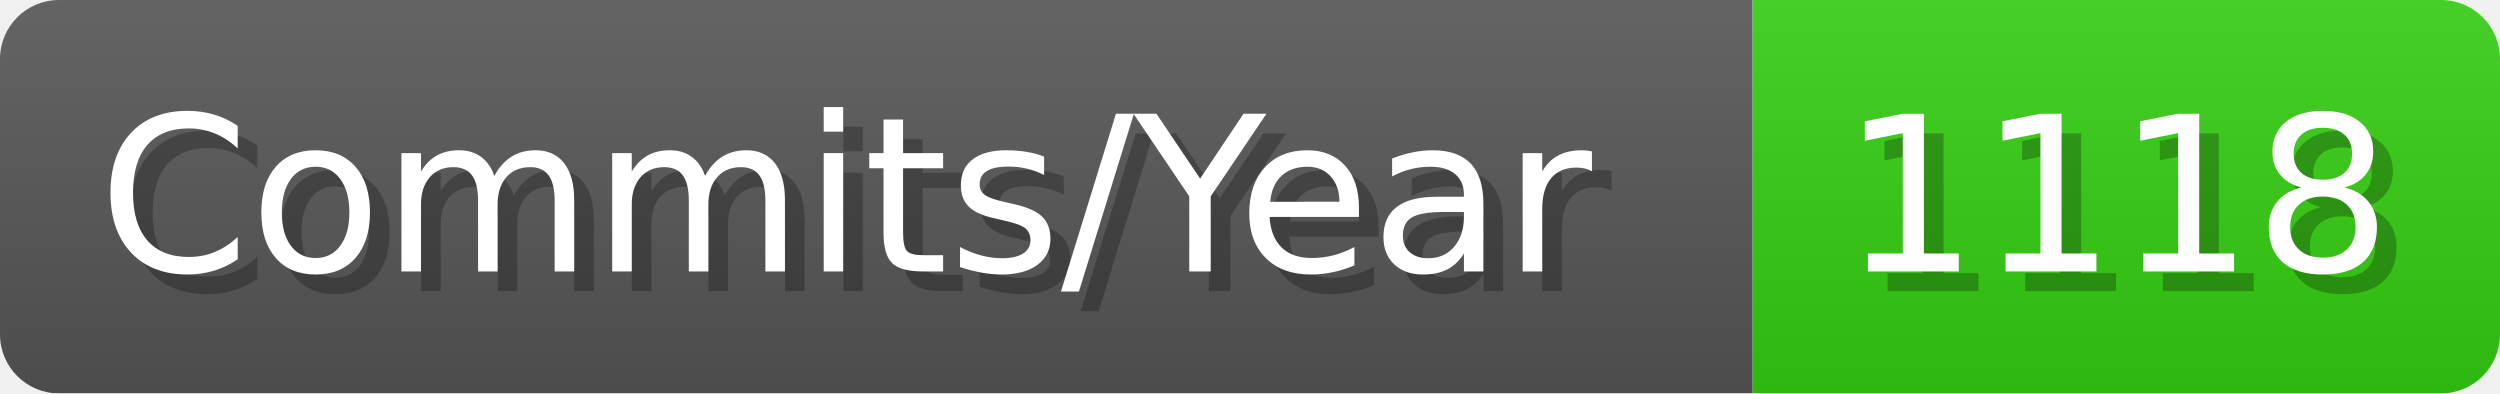
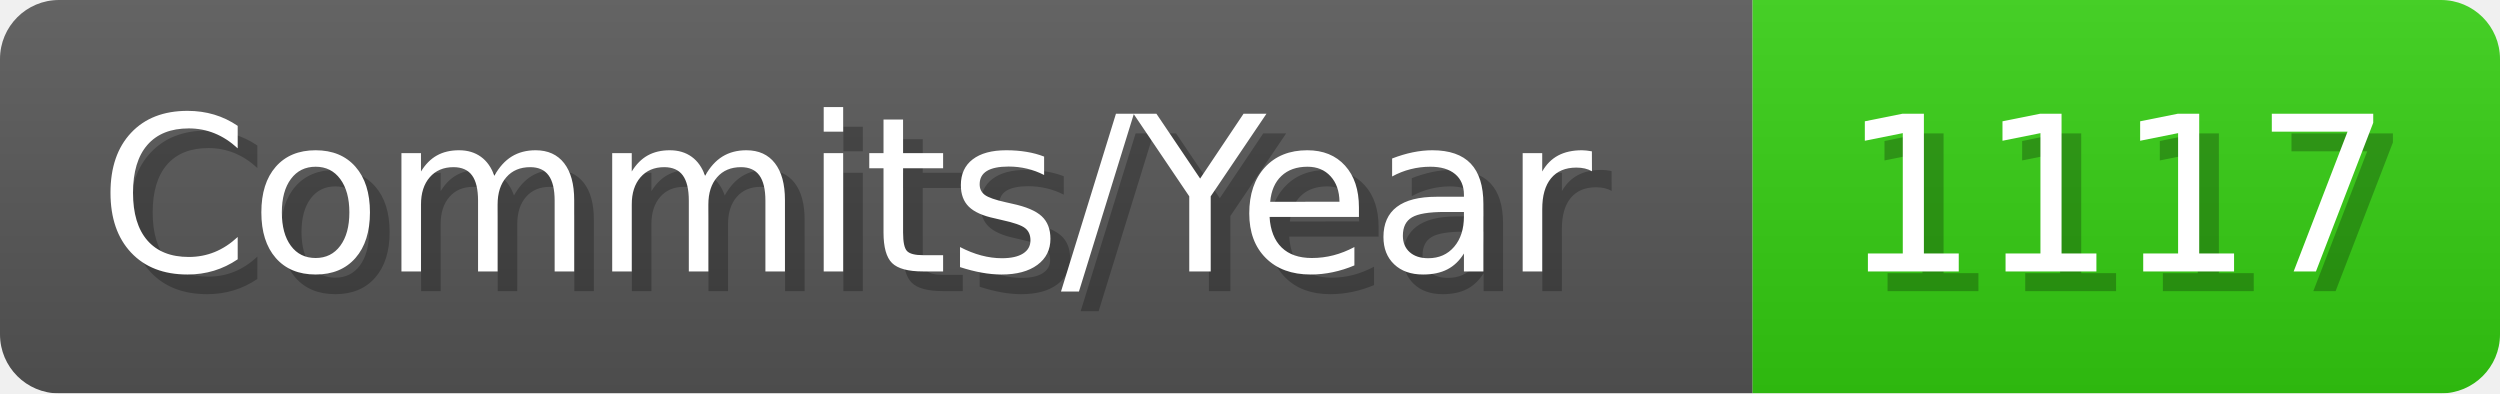
- <svg xmlns="http://www.w3.org/2000/svg" width="127.1" height="20" viewBox="0 0 1271 200" role="img" aria-label="Commits/Year: 1118">
+ <svg xmlns="http://www.w3.org/2000/svg" width="127.1" height="20" viewBox="0 0 1271 200" role="img" aria-label="Commits/Year: 1117">
  <linearGradient id="aUPdi" x2="0" y2="100%">
    <stop offset="0" stop-opacity=".1" stop-color="#EEE" />
    <stop offset="1" stop-opacity=".1" />
  </linearGradient>
  <mask id="WfAiQ">
    <rect width="1271" height="200" rx="30" fill="#FFF" />
  </mask>
  <g mask="url(#WfAiQ)">
    <rect width="891" height="200" fill="#555" />
    <rect width="380" height="200" fill="#3C1" x="891" />
    <rect width="1271" height="200" fill="url(#aUPdi)" />
  </g>
  <g aria-hidden="true" fill="#fff" text-anchor="start" font-family="Verdana,DejaVu Sans,sans-serif" font-size="110">
    <text x="60" y="148" textLength="791" fill="#000" opacity="0.25">Commits/Year</text>
    <text x="50" y="138" textLength="791">Commits/Year</text>
-     <text x="946" y="148" textLength="280" fill="#000" opacity="0.25">1118</text>
-     <text x="936" y="138" textLength="280">1118</text>
+     <text x="946" y="148" textLength="280" fill="#000" opacity="0.25">1117</text>
+     <text x="936" y="138" textLength="280">1117</text>
  </g>
</svg>
